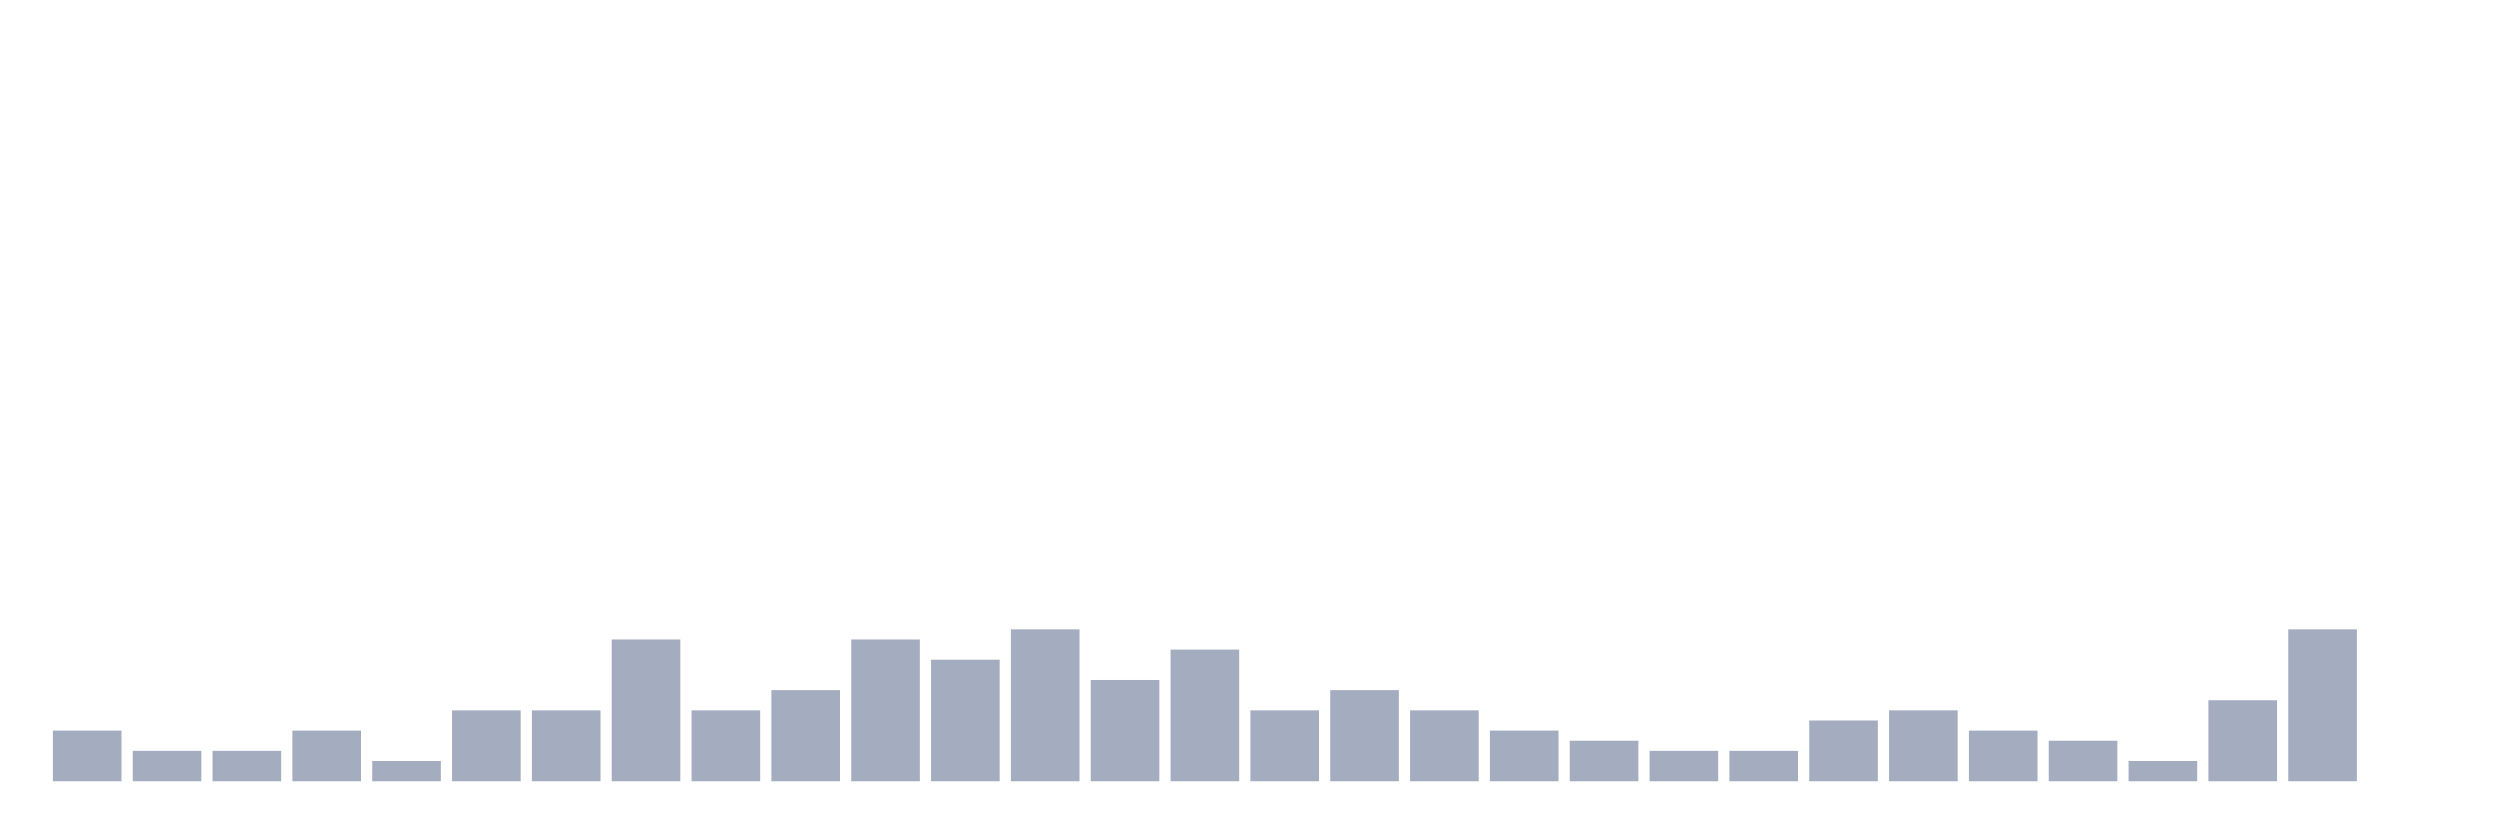
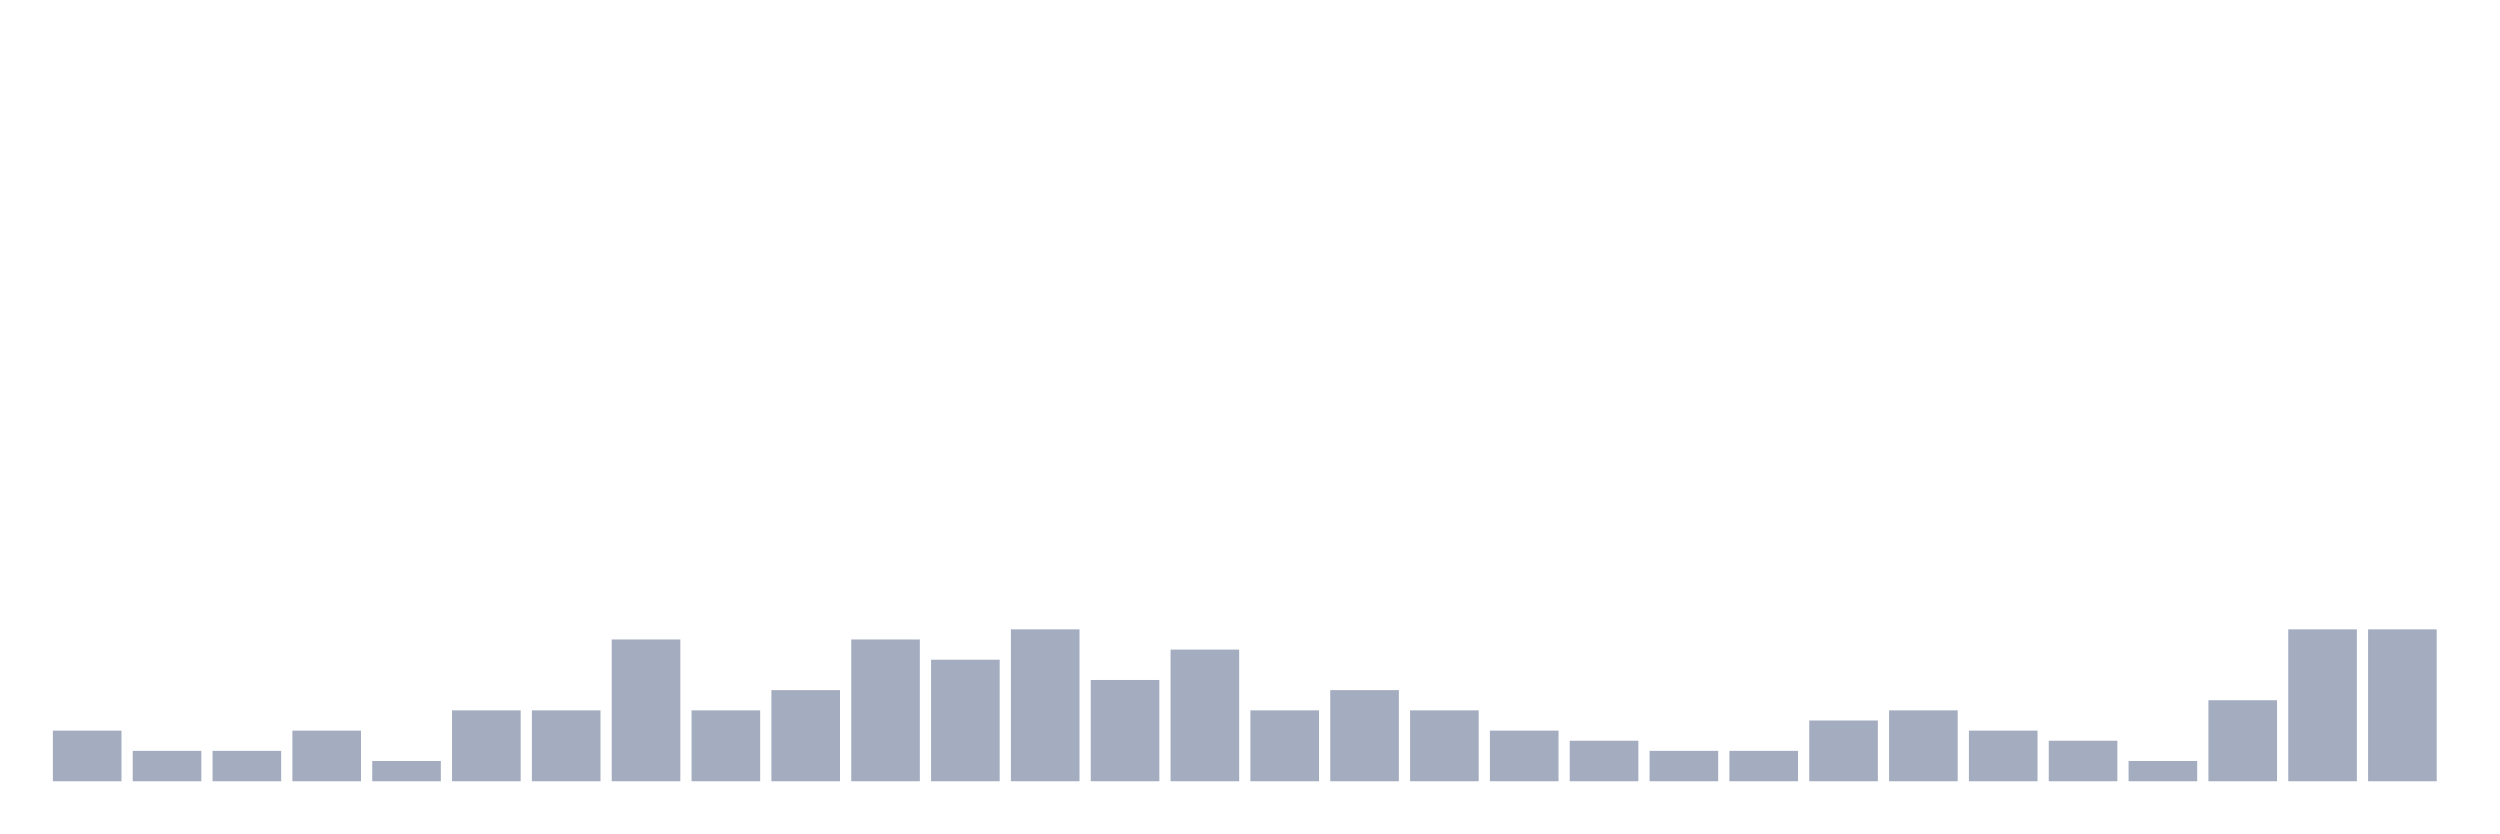
<svg xmlns="http://www.w3.org/2000/svg" viewBox="0 0 480 160">
  <g transform="translate(10,10)">
    <rect class="bar" x="0.153" width="13.175" y="130.278" height="9.722" fill="rgb(164,173,192)" />
    <rect class="bar" x="15.482" width="13.175" y="134.167" height="5.833" fill="rgb(164,173,192)" />
    <rect class="bar" x="30.81" width="13.175" y="134.167" height="5.833" fill="rgb(164,173,192)" />
    <rect class="bar" x="46.138" width="13.175" y="130.278" height="9.722" fill="rgb(164,173,192)" />
    <rect class="bar" x="61.466" width="13.175" y="136.111" height="3.889" fill="rgb(164,173,192)" />
    <rect class="bar" x="76.794" width="13.175" y="126.389" height="13.611" fill="rgb(164,173,192)" />
    <rect class="bar" x="92.123" width="13.175" y="126.389" height="13.611" fill="rgb(164,173,192)" />
    <rect class="bar" x="107.451" width="13.175" y="112.778" height="27.222" fill="rgb(164,173,192)" />
    <rect class="bar" x="122.779" width="13.175" y="126.389" height="13.611" fill="rgb(164,173,192)" />
    <rect class="bar" x="138.107" width="13.175" y="122.5" height="17.5" fill="rgb(164,173,192)" />
    <rect class="bar" x="153.436" width="13.175" y="112.778" height="27.222" fill="rgb(164,173,192)" />
    <rect class="bar" x="168.764" width="13.175" y="116.667" height="23.333" fill="rgb(164,173,192)" />
    <rect class="bar" x="184.092" width="13.175" y="110.833" height="29.167" fill="rgb(164,173,192)" />
    <rect class="bar" x="199.42" width="13.175" y="120.556" height="19.444" fill="rgb(164,173,192)" />
    <rect class="bar" x="214.748" width="13.175" y="114.722" height="25.278" fill="rgb(164,173,192)" />
    <rect class="bar" x="230.077" width="13.175" y="126.389" height="13.611" fill="rgb(164,173,192)" />
    <rect class="bar" x="245.405" width="13.175" y="122.5" height="17.5" fill="rgb(164,173,192)" />
    <rect class="bar" x="260.733" width="13.175" y="126.389" height="13.611" fill="rgb(164,173,192)" />
    <rect class="bar" x="276.061" width="13.175" y="130.278" height="9.722" fill="rgb(164,173,192)" />
    <rect class="bar" x="291.39" width="13.175" y="132.222" height="7.778" fill="rgb(164,173,192)" />
    <rect class="bar" x="306.718" width="13.175" y="134.167" height="5.833" fill="rgb(164,173,192)" />
    <rect class="bar" x="322.046" width="13.175" y="134.167" height="5.833" fill="rgb(164,173,192)" />
    <rect class="bar" x="337.374" width="13.175" y="128.333" height="11.667" fill="rgb(164,173,192)" />
    <rect class="bar" x="352.702" width="13.175" y="126.389" height="13.611" fill="rgb(164,173,192)" />
    <rect class="bar" x="368.031" width="13.175" y="130.278" height="9.722" fill="rgb(164,173,192)" />
    <rect class="bar" x="383.359" width="13.175" y="132.222" height="7.778" fill="rgb(164,173,192)" />
    <rect class="bar" x="398.687" width="13.175" y="136.111" height="3.889" fill="rgb(164,173,192)" />
    <rect class="bar" x="414.015" width="13.175" y="124.444" height="15.556" fill="rgb(164,173,192)" />
    <rect class="bar" x="429.344" width="13.175" y="110.833" height="29.167" fill="rgb(164,173,192)" />
-     <rect class="bar" x="444.672" width="13.175" y="140" height="0" fill="rgb(164,173,192)" />
+     <rect class="bar" x="444.672" width="13.175" y="110.833" height="29.167" fill="rgb(164,173,192)" />
  </g>
</svg>
